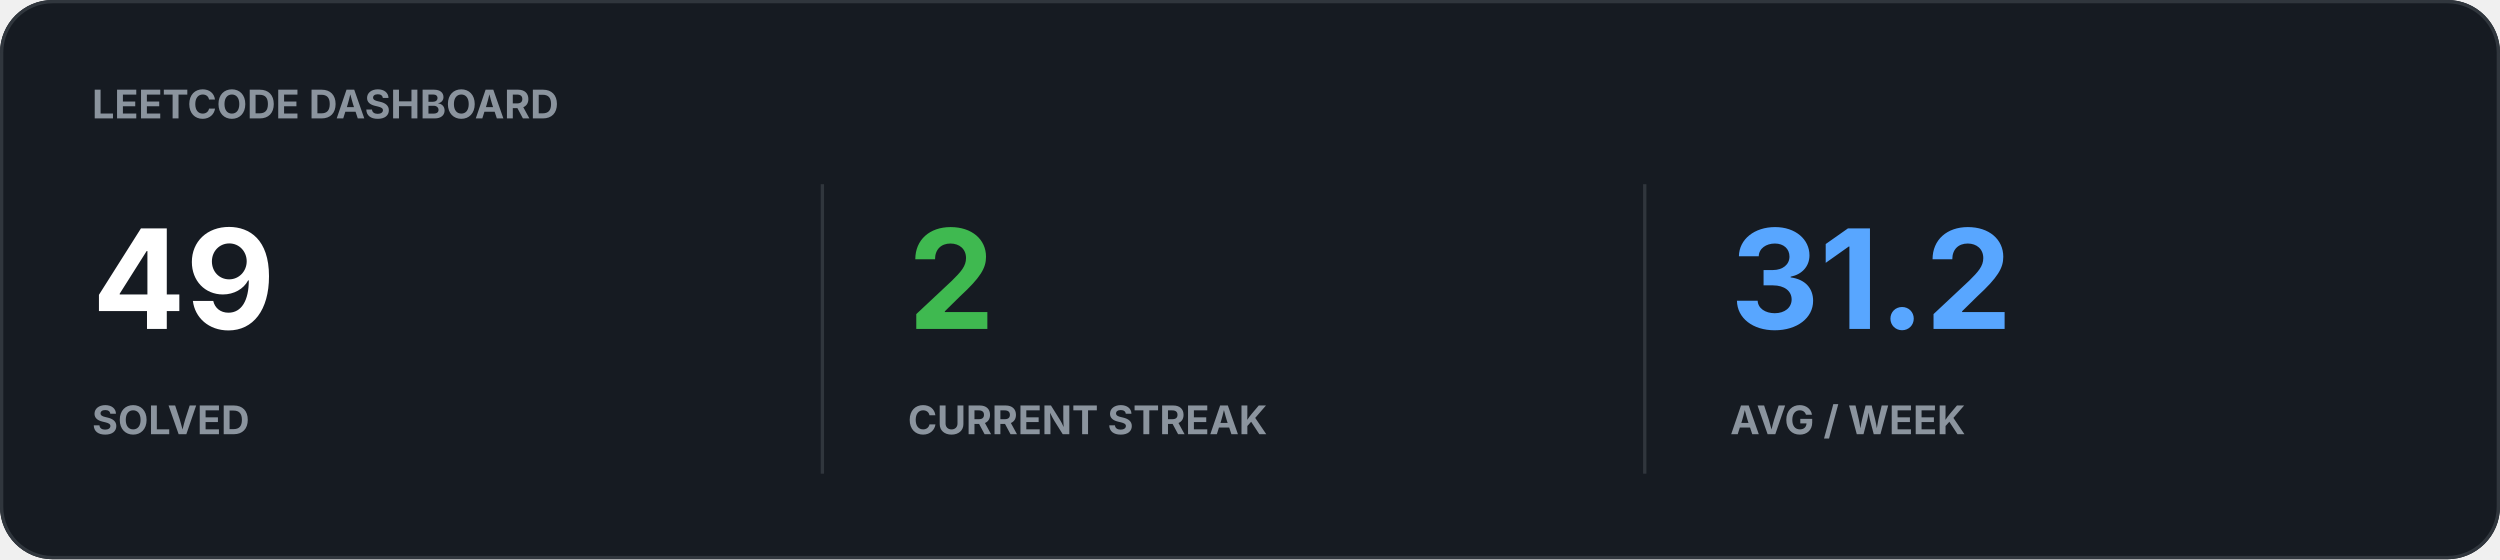
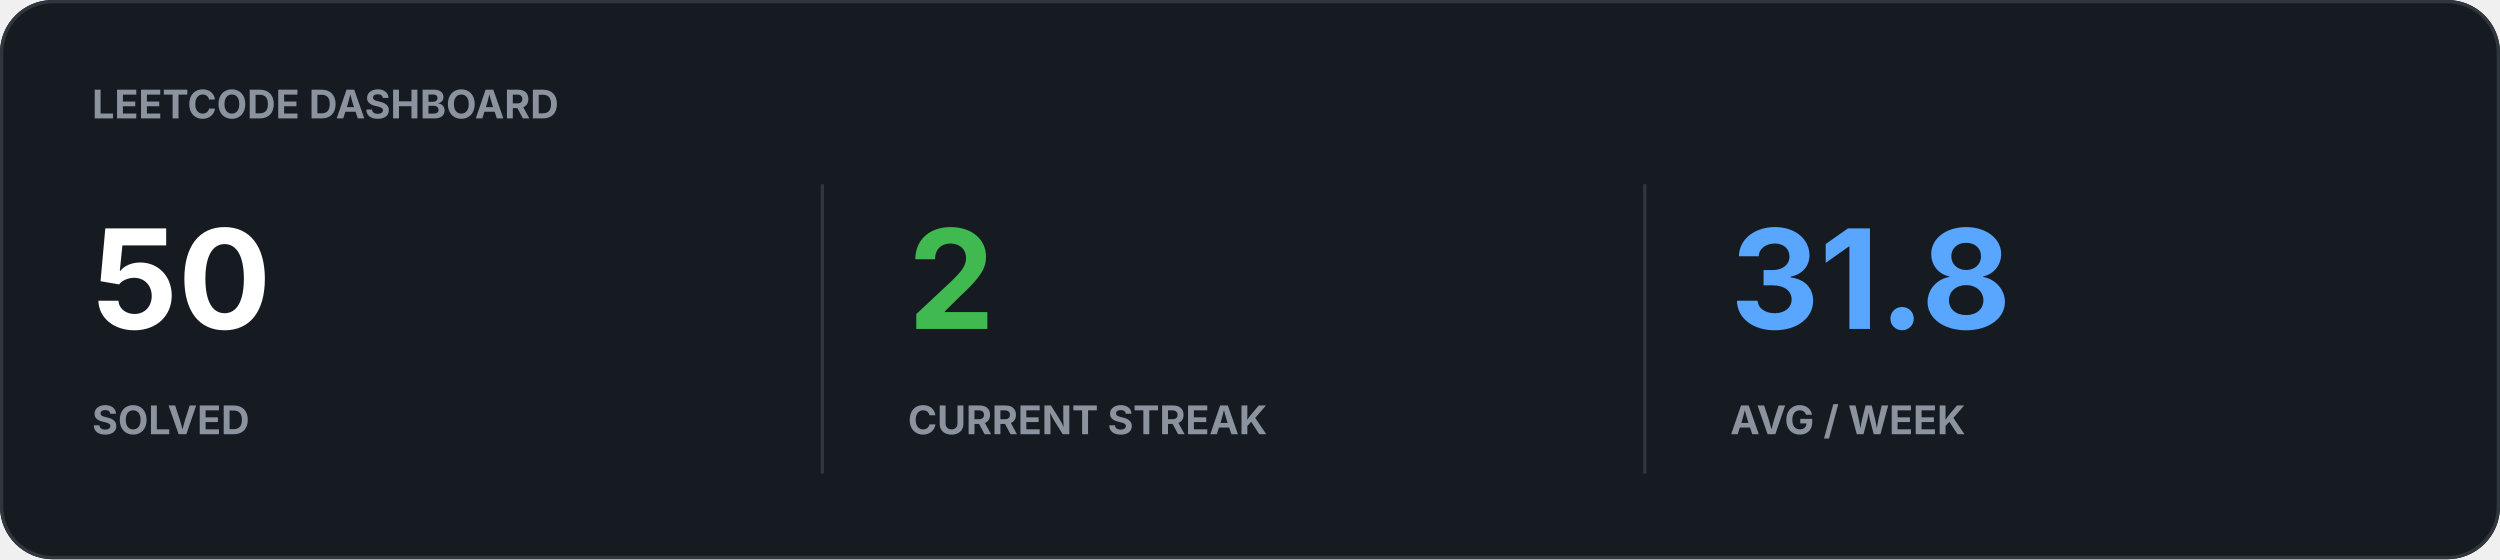
<svg xmlns="http://www.w3.org/2000/svg" width="760" height="170" viewBox="0 0 760 170">
  <rect width="100%" height="100%" rx="16" fill="#161B22" />
  <rect x="0.5" y="0.5" width="759" height="169" rx="15.5" fill="none" stroke="#30363D" />
  <text x="28" y="36" fill="#8B949E" font-family="-apple-system,BlinkMacSystemFont,Segoe UI,sans-serif" font-size="12" font-weight="700">LEETCODE DASHBOARD</text>
-   <text x="28" y="100" fill="#FFFFFF" font-family="-apple-system,BlinkMacSystemFont,Segoe UI,sans-serif" font-size="42" font-weight="700">49</text>
+   <text x="28" y="100" fill="#FFFFFF" font-family="-apple-system,BlinkMacSystemFont,Segoe UI,sans-serif" font-size="42" font-weight="700">50</text>
  <text x="28" y="132" fill="#8B949E" font-family="-apple-system,BlinkMacSystemFont,Segoe UI,sans-serif" font-size="12" font-weight="700">SOLVED</text>
  <text x="276" y="100" fill="#3FB950" font-family="-apple-system,BlinkMacSystemFont,Segoe UI,sans-serif" font-size="42" font-weight="700">2</text>
  <text x="276" y="132" fill="#8B949E" font-family="-apple-system,BlinkMacSystemFont,Segoe UI,sans-serif" font-size="12" font-weight="700">CURRENT STREAK</text>
-   <text x="526" y="100" fill="#58A6FF" font-family="-apple-system,BlinkMacSystemFont,Segoe UI,sans-serif" font-size="42" font-weight="700">31.2</text>
+   <text x="526" y="100" fill="#58A6FF" font-family="-apple-system,BlinkMacSystemFont,Segoe UI,sans-serif" font-size="42" font-weight="700">31.8</text>
  <text x="526" y="132" fill="#8B949E" font-family="-apple-system,BlinkMacSystemFont,Segoe UI,sans-serif" font-size="12" font-weight="700">AVG / WEEK</text>
  <path d="M250 56v88M500 56v88" stroke="#30363D" />
</svg>
